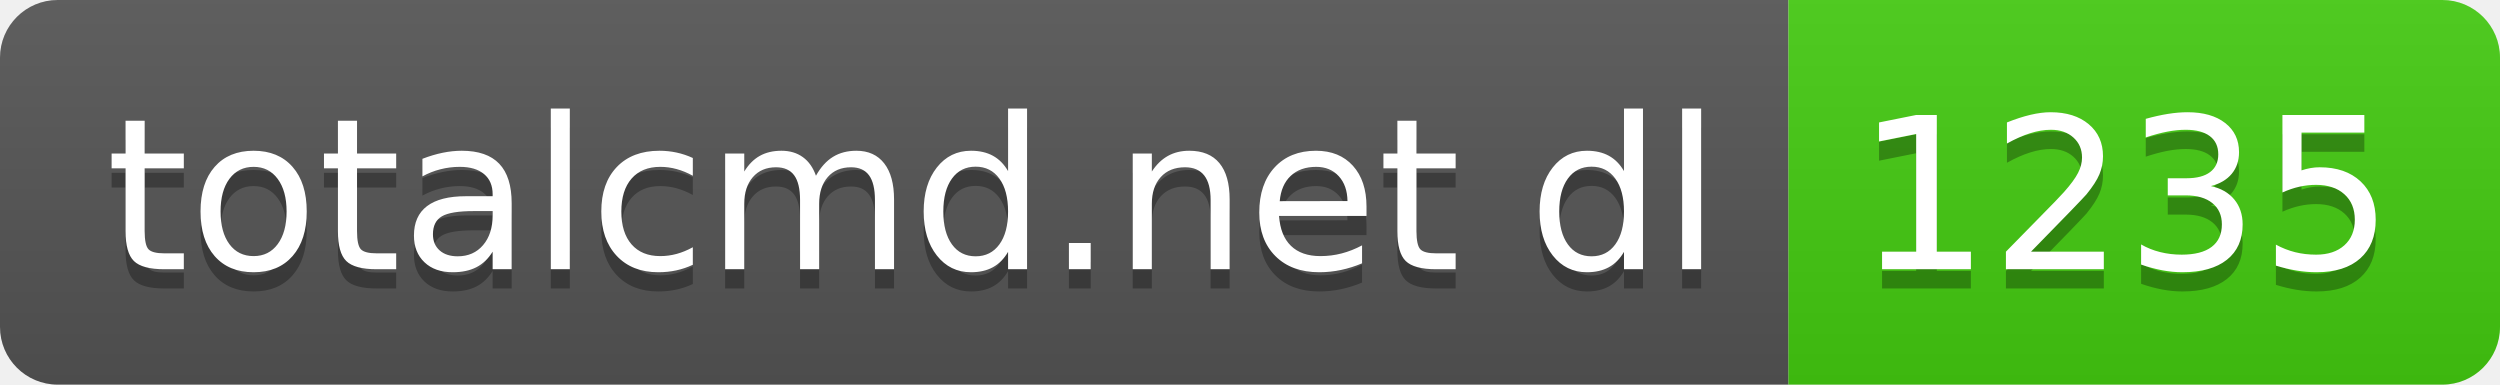
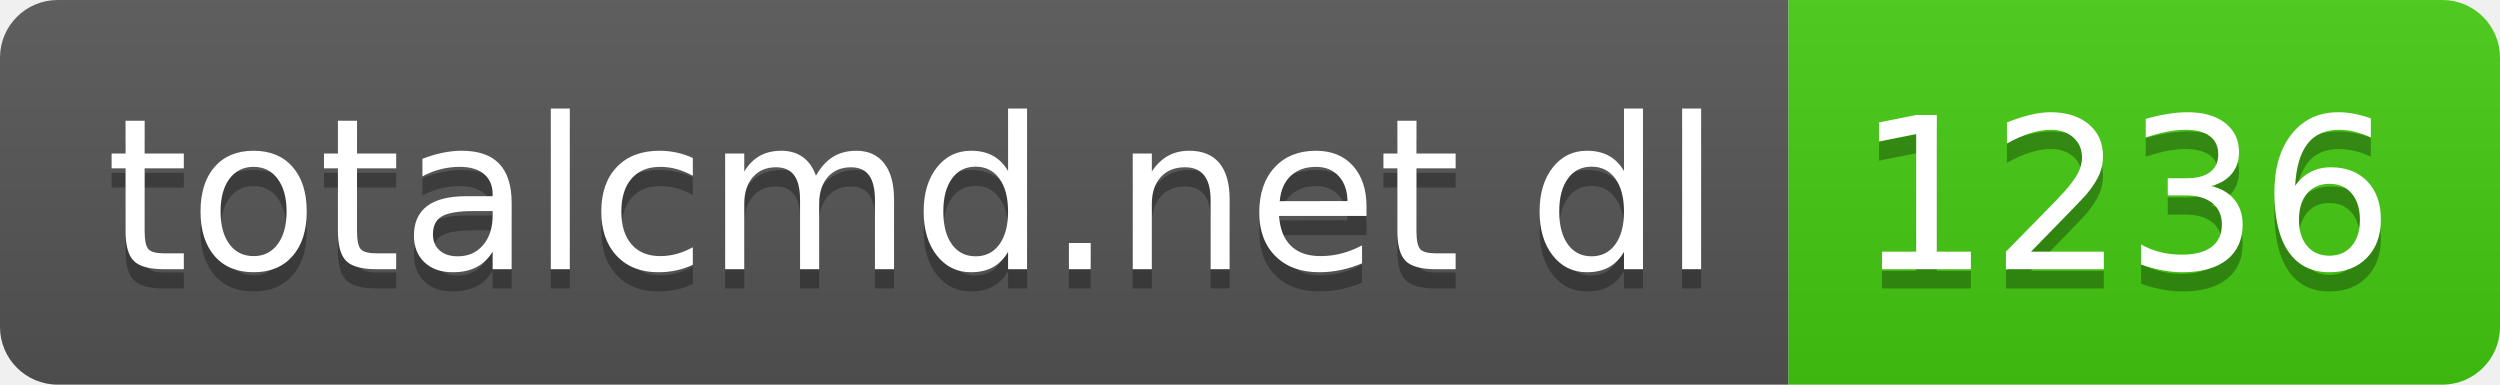
- <svg xmlns="http://www.w3.org/2000/svg" width="130" height="20" role="img" aria-label="totalcmd.net dl: 1235">
+ <svg xmlns="http://www.w3.org/2000/svg" width="130" height="20" role="img" aria-label="totalcmd.net dl: 1236">
  <linearGradient id="s" x2="0" y2="100%">
    <stop offset="0" stop-color="#bbb" stop-opacity=".1" />
    <stop offset="1" stop-opacity=".1" />
  </linearGradient>
  <clipPath id="r">
    <rect width="130" height="20" rx="3" fill="#fff" />
  </clipPath>
  <g clip-path="url(#r)">
    <rect width="93" height="20" fill="#555" />
    <rect x="93" width="37" height="20" fill="#4c1" />
    <rect width="130" height="20" fill="url(#s)" />
  </g>
  <g fill="#fff" text-anchor="middle" font-family="Verdana,Geneva,DejaVu Sans,sans-serif" text-rendering="geometricPrecision" font-size="110">
    <text aria-hidden="true" x="475" y="150" fill="#010101" fill-opacity=".3" transform="scale(.1)" textLength="830">totalcmd.net dl</text>
    <text x="475" y="140" transform="scale(.1)" fill="#fff" textLength="830">totalcmd.net dl</text>
-     <text aria-hidden="true" x="1105" y="150" fill="#010101" fill-opacity=".3" transform="scale(.1)" textLength="270">1235</text>
-     <text x="1105" y="140" transform="scale(.1)" fill="#fff" textLength="270">1235</text>
+     <text aria-hidden="true" x="1105" y="150" fill="#010101" fill-opacity=".3" transform="scale(.1)" textLength="270">1236</text>
+     <text x="1105" y="140" transform="scale(.1)" fill="#fff" textLength="270">1236</text>
  </g>
</svg>
